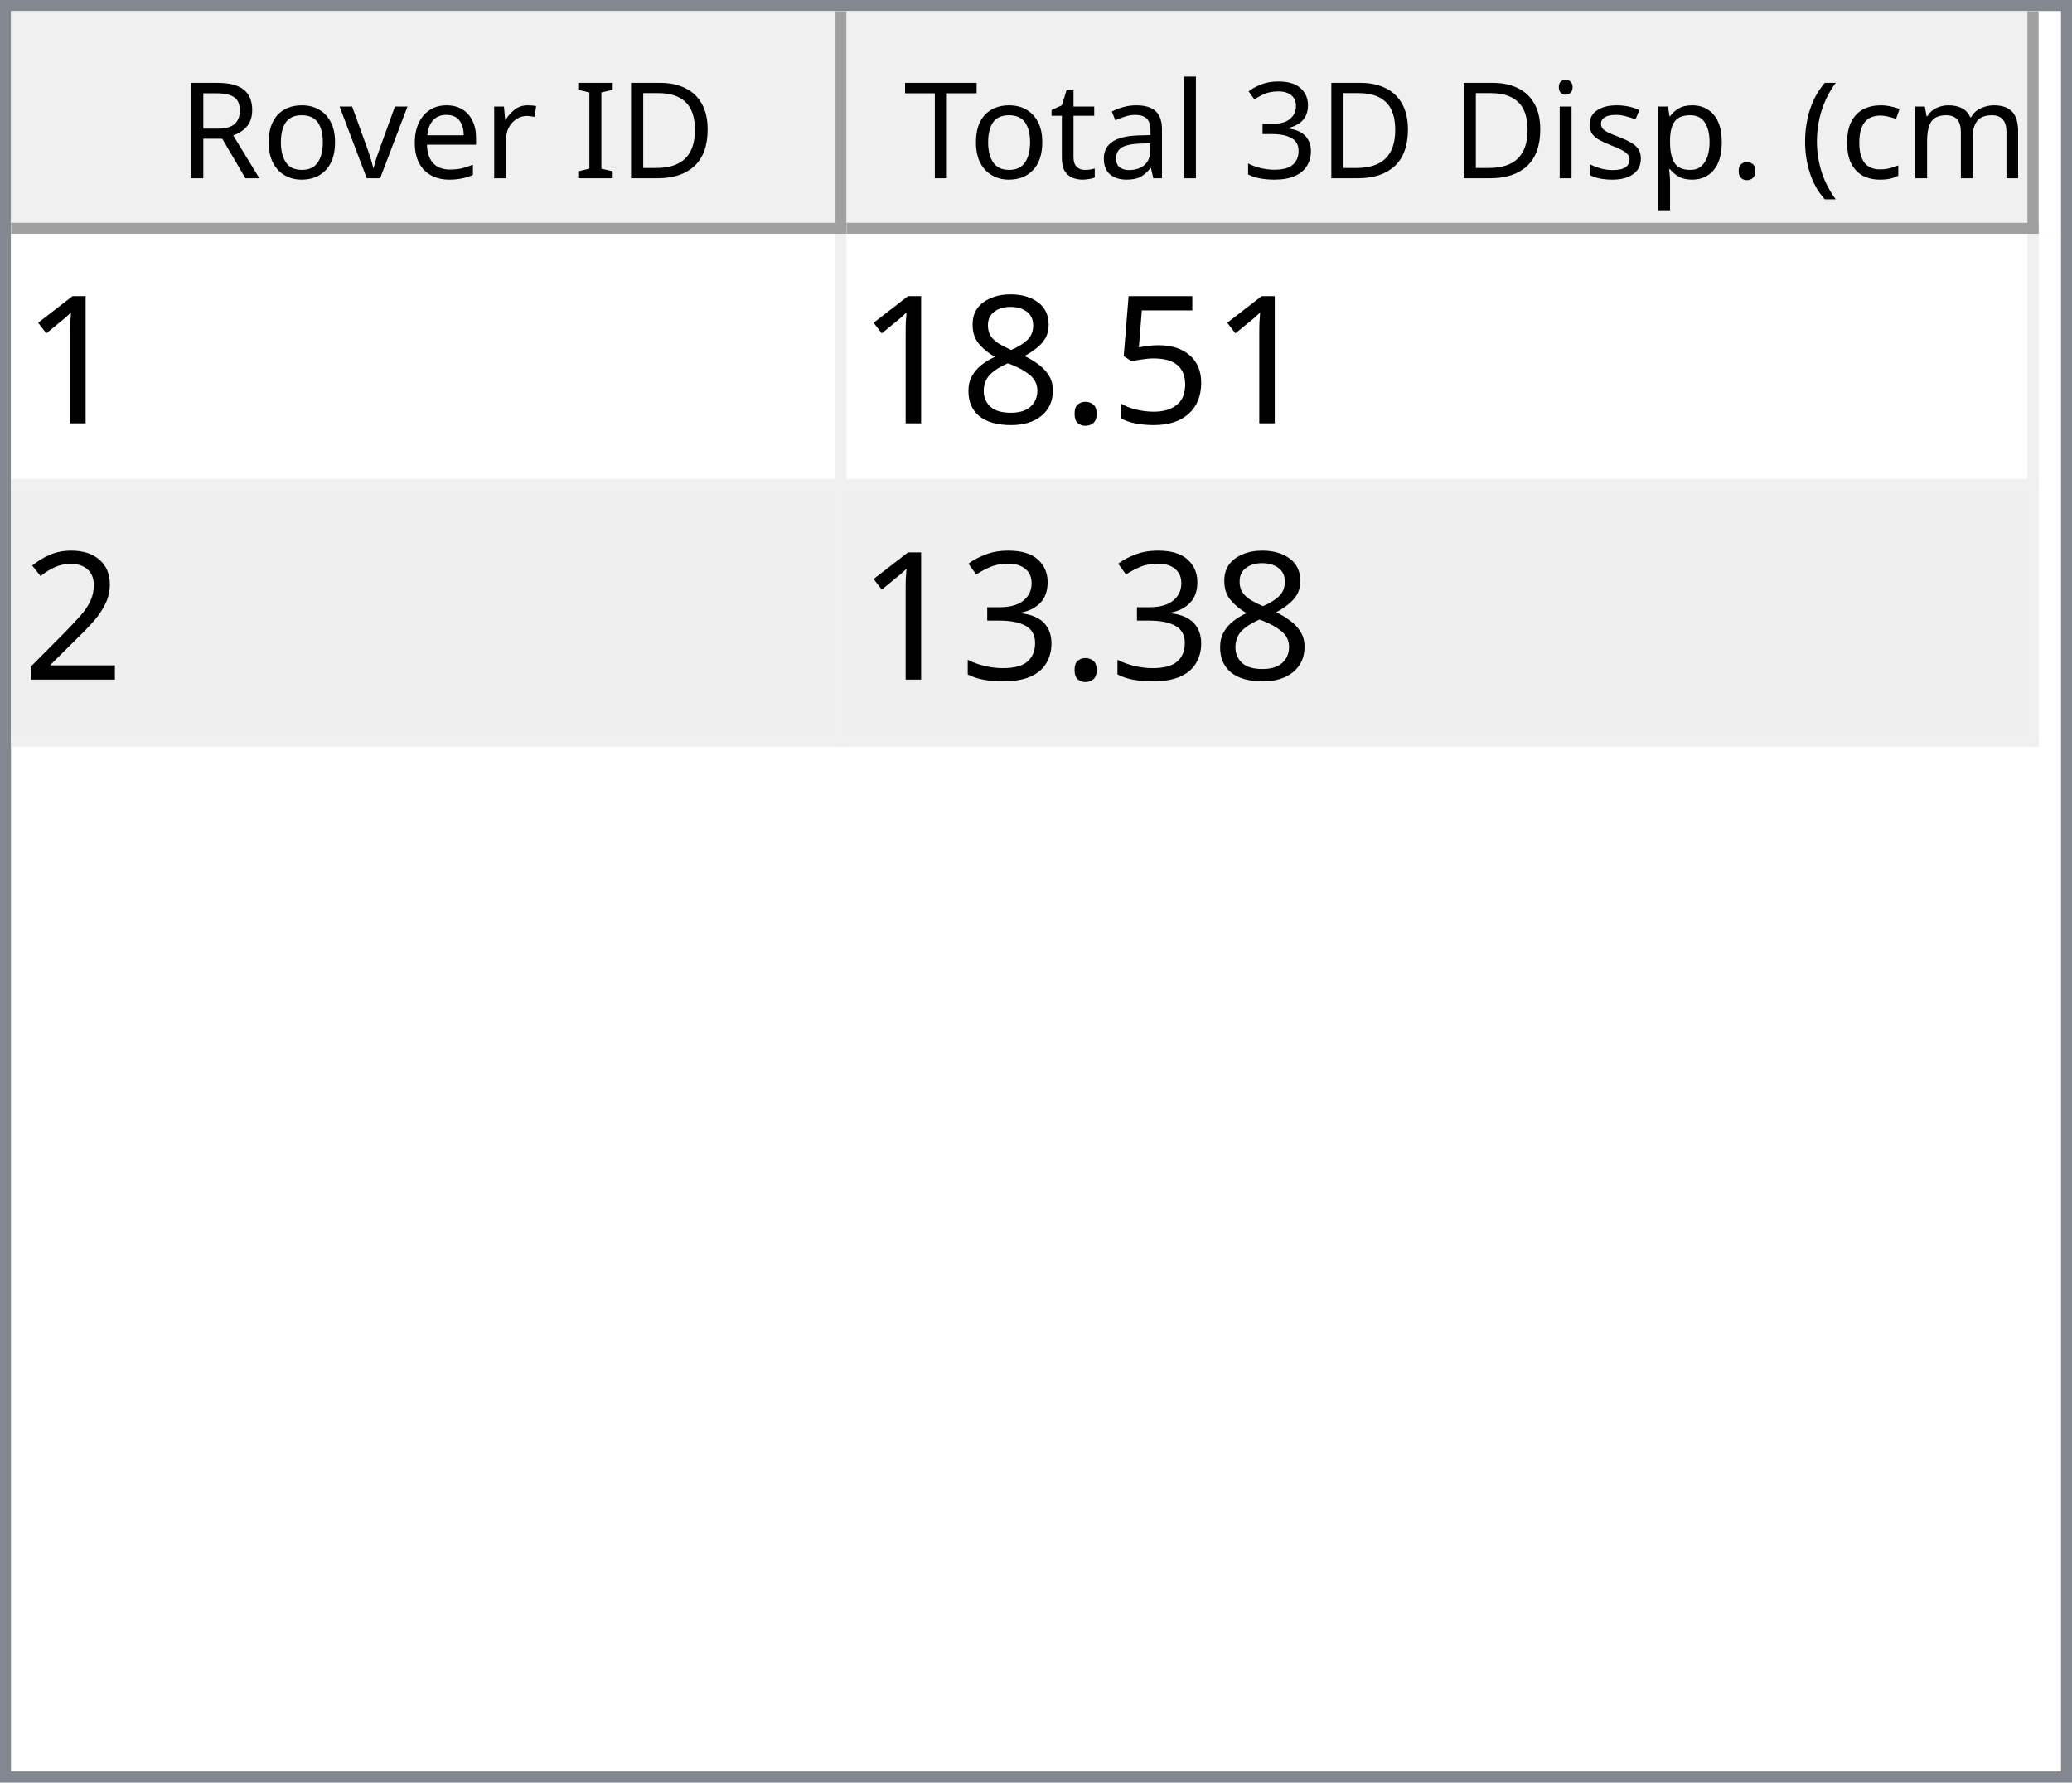
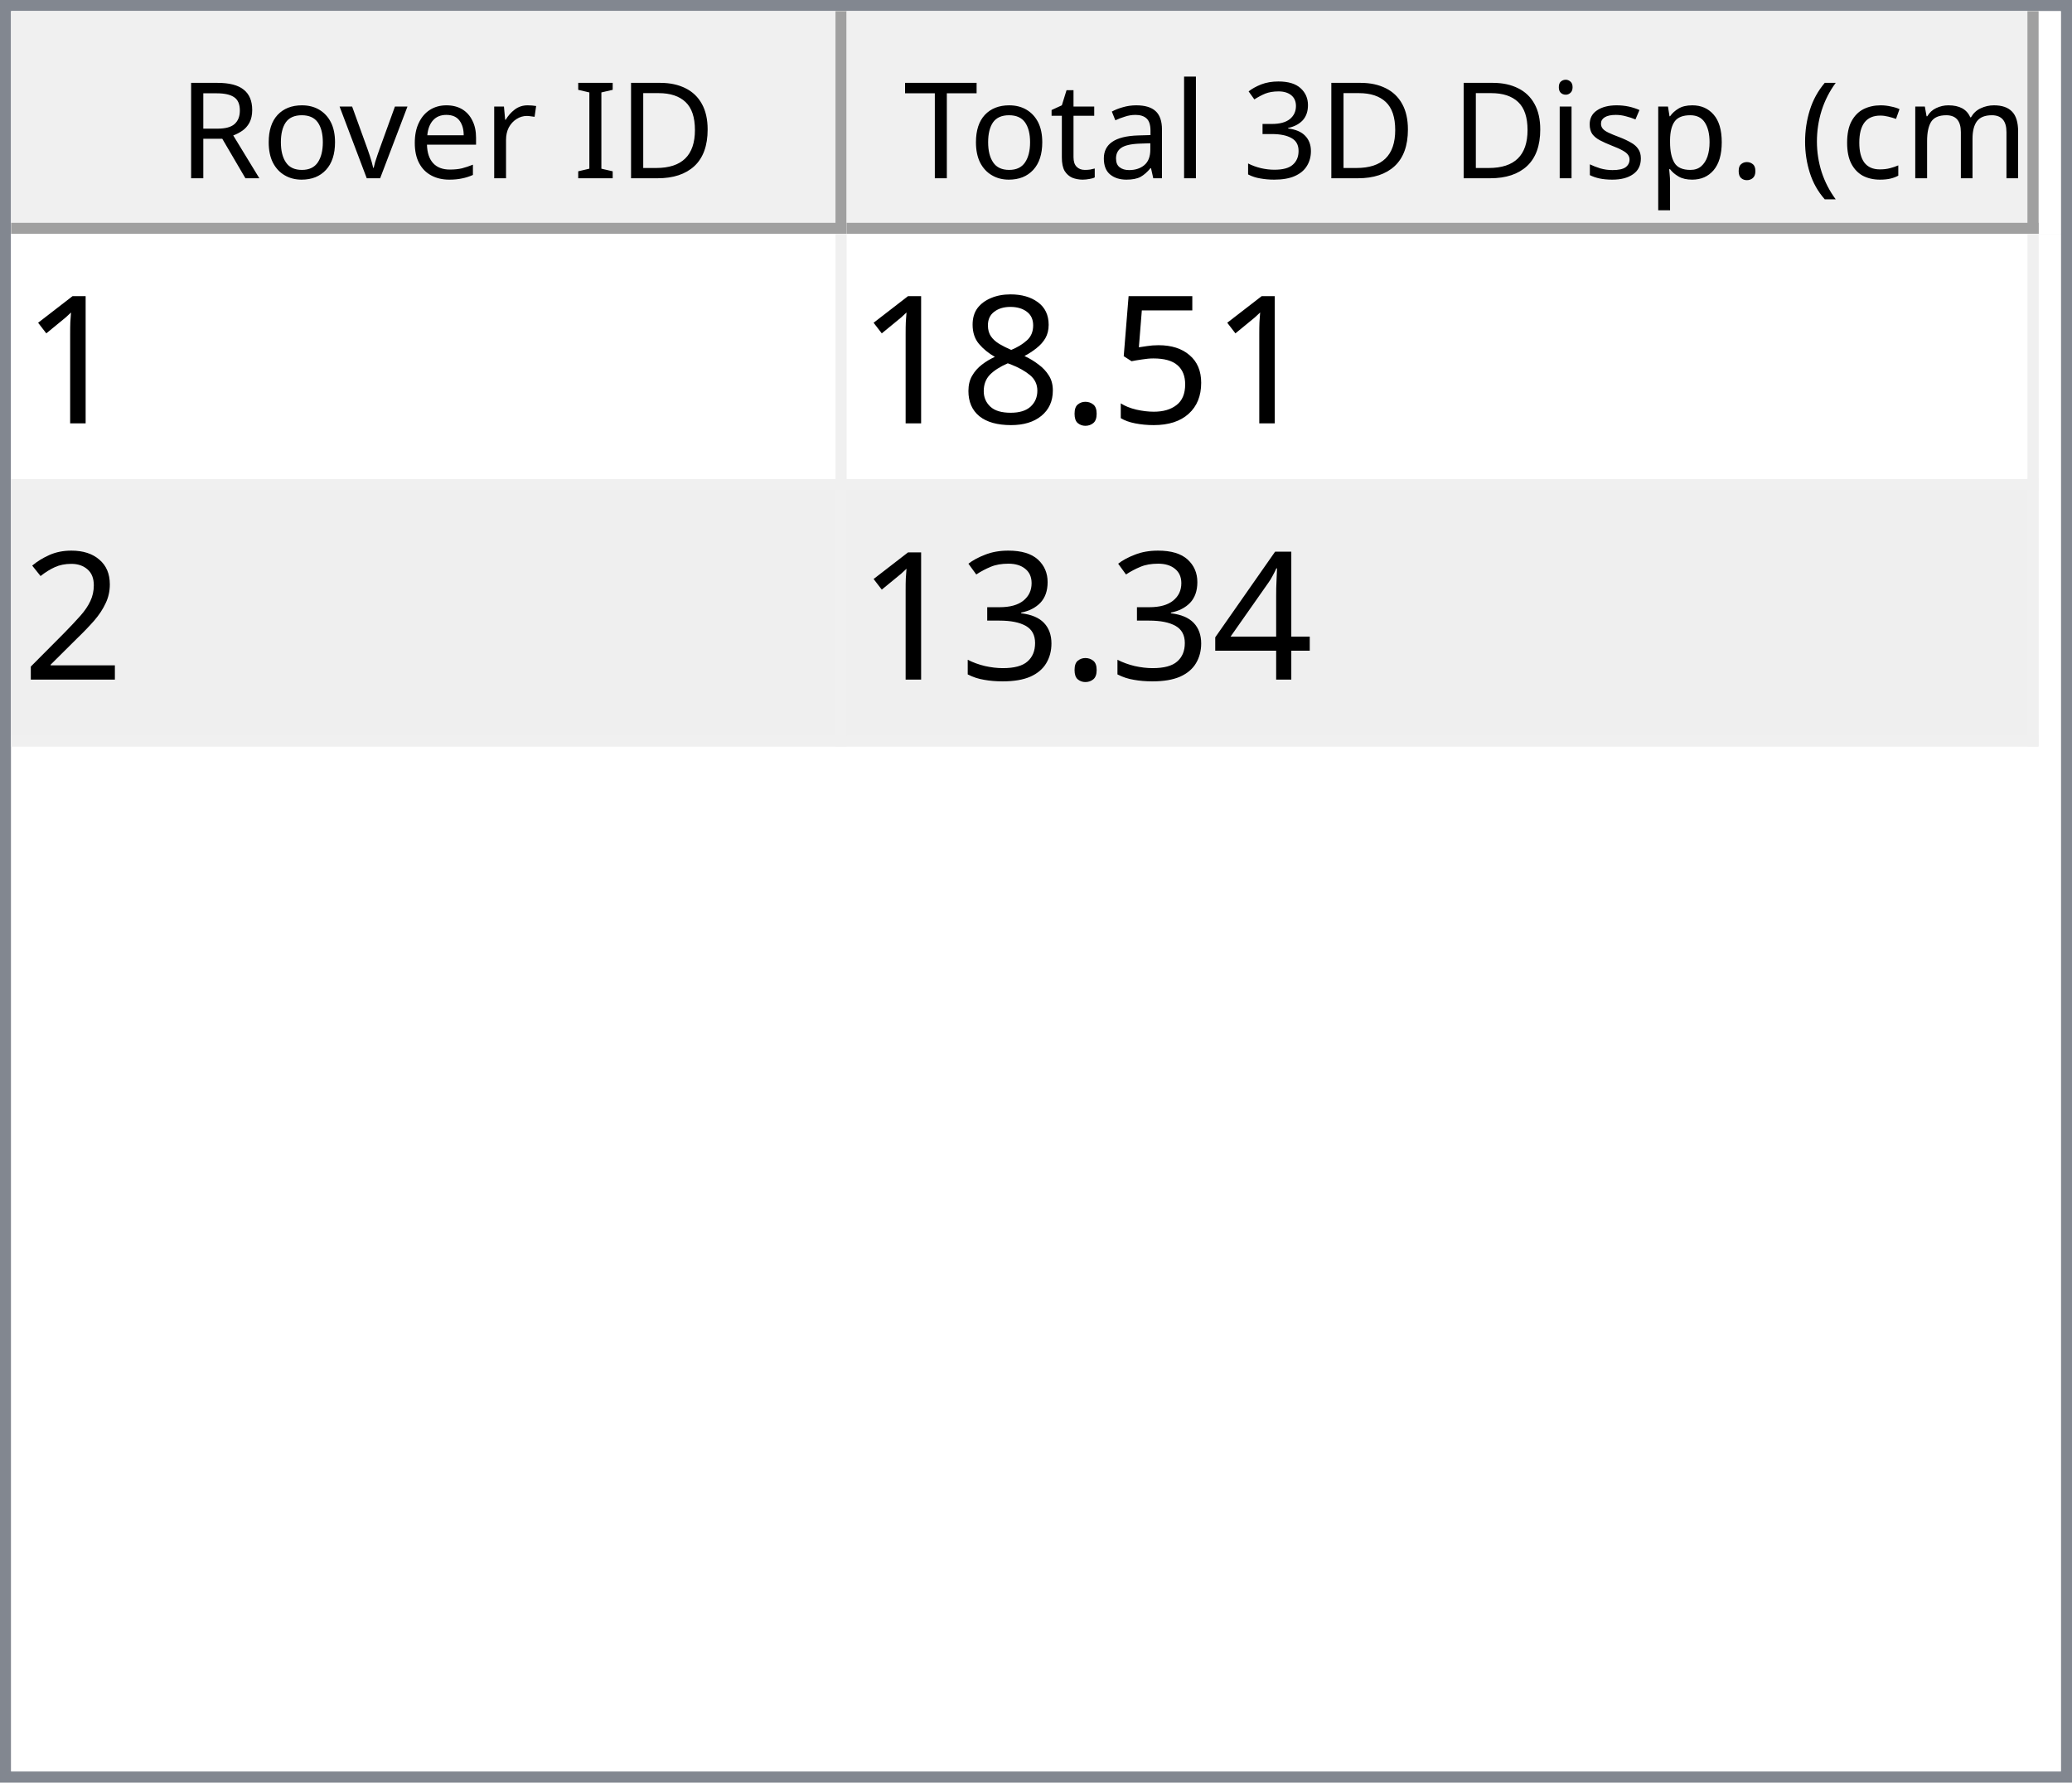
<svg xmlns="http://www.w3.org/2000/svg" style="fill-opacity:1; color-rendering:auto; color-interpolation:auto; text-rendering:auto; stroke:black; stroke-linecap:square; stroke-miterlimit:10; shape-rendering:auto; stroke-opacity:1; fill:black; stroke-dasharray:none; font-weight:normal; stroke-width:1; font-family:'Dialog'; font-style:normal; stroke-linejoin:miter; font-size:12px; stroke-dashoffset:0; image-rendering:auto;" width="186" height="160">
  <defs id="genericDefs" />
  <g>
    <defs id="defs1">
      <clipPath clipPathUnits="userSpaceOnUse" id="clipPath1">
        <path d="M0 0 L186 0 L186 160 L0 160 L0 0 Z" />
      </clipPath>
      <clipPath clipPathUnits="userSpaceOnUse" id="clipPath2">
        <path d="M0 0 L0 160 L186 160 L186 0 Z" />
      </clipPath>
      <clipPath clipPathUnits="userSpaceOnUse" id="clipPath3">
        <path d="M0 0 L0 20 L184 20 L184 0 Z" />
      </clipPath>
      <clipPath clipPathUnits="userSpaceOnUse" id="clipPath4">
        <path d="M0 0 L0 20 L75 20 L75 0 Z" />
      </clipPath>
      <clipPath clipPathUnits="userSpaceOnUse" id="clipPath5">
        <path d="M1 1 L1 19 L74 19 L74 1 Z" />
      </clipPath>
      <clipPath clipPathUnits="userSpaceOnUse" id="clipPath6">
        <path d="M0 0 L0 18 L73 18 L73 0 Z" />
      </clipPath>
      <clipPath clipPathUnits="userSpaceOnUse" id="clipPath7">
        <path d="M-0.5 -0.5 L-0.5 19.5 L74.5 19.5 L74.5 -0.5 Z" />
      </clipPath>
      <clipPath clipPathUnits="userSpaceOnUse" id="clipPath8">
        <path d="M0 0 L0 20 L107 20 L107 0 Z" />
      </clipPath>
      <clipPath clipPathUnits="userSpaceOnUse" id="clipPath9">
        <path d="M1 1 L1 19 L106 19 L106 1 Z" />
      </clipPath>
      <clipPath clipPathUnits="userSpaceOnUse" id="clipPath10">
        <path d="M0 0 L0 18 L105 18 L105 0 Z" />
      </clipPath>
      <clipPath clipPathUnits="userSpaceOnUse" id="clipPath11">
        <path d="M-0.5 -0.5 L-0.5 19.5 L106.5 19.5 L106.5 -0.5 Z" />
      </clipPath>
      <clipPath clipPathUnits="userSpaceOnUse" id="clipPath12">
        <path d="M0 0 L0 138 L184 138 L184 0 Z" />
      </clipPath>
      <clipPath clipPathUnits="userSpaceOnUse" id="clipPath13">
        <path d="M0 0 L0 46 L182 46 L182 0 Z" />
      </clipPath>
      <clipPath clipPathUnits="userSpaceOnUse" id="clipPath14">
        <path d="M-0.5 -0.5 L-0.5 45.5 L181.5 45.5 L181.5 -0.5 Z" />
      </clipPath>
      <clipPath clipPathUnits="userSpaceOnUse" id="clipPath15">
        <path d="M0 0 L0 22 L74 22 L74 0 Z" />
      </clipPath>
      <clipPath clipPathUnits="userSpaceOnUse" id="clipPath16">
        <path d="M0 0 L0 22 L106 22 L106 0 Z" />
      </clipPath>
      <font horiz-adv-x="64.551" id="font1">
        <font-face ascent="107.91" descent="25.098" units-per-em="100" style="font-style:normal; font-family:Segoe UI; font-weight:normal;" />
        <missing-glyph horiz-adv-x="64.551" d="M8.109 0 L8.109 68.266 L56.453 68.266 L56.453 0 L8.109 0 ZM15.328 7.234 L49.219 7.234 L49.219 61.031 L15.328 61.031 L15.328 7.234 Z" />
        <glyph unicode="D" horiz-adv-x="70.117" d="M9.188 0 L9.188 70.016 L28.516 70.016 Q65.531 70.016 65.531 35.891 Q65.531 19.672 55.25 9.836 Q44.969 0 27.734 0 L9.188 0 ZM17.391 62.594 L17.391 7.422 L27.828 7.422 Q41.609 7.422 49.273 14.797 Q56.938 22.172 56.938 35.688 Q56.938 62.594 28.328 62.594 L17.391 62.594 Z" />
        <glyph unicode="I" horiz-adv-x="26.611" d="M17.391 0 L9.188 0 L9.188 70.016 L17.391 70.016 L17.391 0 Z" />
        <glyph unicode=" " horiz-adv-x="27.393" d="" />
        <glyph unicode="r" horiz-adv-x="34.766" d="M34.188 41.891 Q32.078 43.5 28.125 43.5 Q23 43.5 19.555 38.672 Q16.109 33.844 16.109 25.484 L16.109 0 L8.109 0 L8.109 50 L16.109 50 L16.109 39.703 L16.312 39.703 Q18.016 44.969 21.531 47.922 Q25.047 50.875 29.391 50.875 Q32.516 50.875 34.188 50.203 L34.188 41.891 Z" />
        <glyph unicode="e" horiz-adv-x="52.295" d="M48.297 23 L12.984 23 Q13.188 14.656 17.484 10.109 Q21.781 5.562 29.297 5.562 Q37.75 5.562 44.828 11.141 L44.828 3.609 Q38.234 -1.172 27.391 -1.172 Q16.797 -1.172 10.742 5.641 Q4.688 12.453 4.688 24.812 Q4.688 36.469 11.305 43.82 Q17.922 51.172 27.734 51.172 Q37.547 51.172 42.922 44.828 Q48.297 38.484 48.297 27.203 L48.297 23 ZM40.094 29.781 Q40.047 36.719 36.75 40.578 Q33.453 44.438 27.594 44.438 Q21.922 44.438 17.969 40.383 Q14.016 36.328 13.094 29.781 L40.094 29.781 Z" />
        <glyph unicode="v" horiz-adv-x="47.9" d="M47.406 50 L27.484 0 L19.625 0 L0.688 50 L9.469 50 L22.172 13.672 Q23.578 9.672 23.922 6.688 L24.125 6.688 Q24.609 10.453 25.688 13.484 L38.969 50 L47.406 50 Z" />
        <glyph unicode="o" horiz-adv-x="58.594" d="M29 -1.172 Q17.922 -1.172 11.305 5.836 Q4.688 12.844 4.688 24.422 Q4.688 37.016 11.57 44.094 Q18.453 51.172 30.172 51.172 Q41.359 51.172 47.633 44.289 Q53.906 37.406 53.906 25.203 Q53.906 13.234 47.141 6.031 Q40.375 -1.172 29 -1.172 ZM29.594 44.438 Q21.875 44.438 17.383 39.188 Q12.891 33.938 12.891 24.703 Q12.891 15.828 17.43 10.695 Q21.969 5.562 29.594 5.562 Q37.359 5.562 41.531 10.594 Q45.703 15.625 45.703 24.906 Q45.703 34.281 41.531 39.359 Q37.359 44.438 29.594 44.438 Z" />
        <glyph unicode="R" horiz-adv-x="59.814" d="M59.375 0 L49.609 0 L37.891 19.625 Q36.281 22.359 34.766 24.289 Q33.25 26.219 31.664 27.438 Q30.078 28.656 28.25 29.219 Q26.422 29.781 24.125 29.781 L17.391 29.781 L17.391 0 L9.188 0 L9.188 70.016 L30.078 70.016 Q34.672 70.016 38.555 68.867 Q42.438 67.719 45.289 65.375 Q48.141 63.031 49.758 59.547 Q51.375 56.062 51.375 51.375 Q51.375 47.703 50.273 44.656 Q49.172 41.609 47.148 39.211 Q45.125 36.812 42.266 35.133 Q39.406 33.453 35.844 32.516 L35.844 32.328 Q37.594 31.547 38.891 30.547 Q40.188 29.547 41.359 28.18 Q42.531 26.812 43.68 25.078 Q44.828 23.344 46.234 21.047 L59.375 0 ZM17.391 62.594 L17.391 37.203 L28.516 37.203 Q31.594 37.203 34.203 38.133 Q36.812 39.062 38.719 40.797 Q40.625 42.531 41.703 45.047 Q42.781 47.562 42.781 50.688 Q42.781 56.297 39.141 59.445 Q35.5 62.594 28.609 62.594 L17.391 62.594 Z" />
        <glyph unicode=")" horiz-adv-x="30.176" d="M8.297 -15.922 L1.172 -15.922 Q16.406 2.344 16.406 26.812 Q16.406 51.469 1.078 70.016 L8.297 70.016 Q23.531 52.156 23.531 26.703 Q23.531 1.375 8.297 -15.922 Z" />
        <glyph unicode="m" horiz-adv-x="86.133" d="M79.109 0 L71.094 0 L71.094 28.719 Q71.094 37.016 68.531 40.727 Q65.969 44.438 59.906 44.438 Q54.781 44.438 51.195 39.75 Q47.609 35.062 47.609 28.516 L47.609 0 L39.594 0 L39.594 29.688 Q39.594 44.438 28.219 44.438 Q22.953 44.438 19.531 40.016 Q16.109 35.594 16.109 28.516 L16.109 0 L8.109 0 L8.109 50 L16.109 50 L16.109 42.094 L16.312 42.094 Q21.625 51.172 31.844 51.172 Q36.969 51.172 40.773 48.312 Q44.578 45.453 46 40.828 Q51.562 51.172 62.594 51.172 Q79.109 51.172 79.109 30.812 L79.109 0 Z" />
        <glyph unicode="c" horiz-adv-x="46.191" d="M42.188 2.297 Q36.422 -1.172 28.516 -1.172 Q17.828 -1.172 11.258 5.789 Q4.688 12.75 4.688 23.828 Q4.688 36.188 11.766 43.68 Q18.844 51.172 30.672 51.172 Q37.25 51.172 42.281 48.734 L42.281 40.531 Q36.719 44.438 30.375 44.438 Q22.703 44.438 17.797 38.945 Q12.891 33.453 12.891 24.516 Q12.891 15.719 17.508 10.641 Q22.125 5.562 29.891 5.562 Q36.422 5.562 42.188 9.906 L42.188 2.297 Z" />
        <glyph unicode="(" horiz-adv-x="30.176" d="M29.109 -15.922 L21.969 -15.922 Q6.844 1.375 6.844 26.703 Q6.844 52.156 21.969 70.016 L29.203 70.016 Q13.875 51.469 13.875 26.812 Q13.875 2.344 29.109 -15.922 Z" />
        <glyph unicode="." horiz-adv-x="21.68" d="M10.891 -1.078 Q8.641 -1.078 7.055 0.539 Q5.469 2.156 5.469 4.391 Q5.469 6.641 7.055 8.273 Q8.641 9.906 10.891 9.906 Q13.188 9.906 14.797 8.273 Q16.406 6.641 16.406 4.391 Q16.406 2.156 14.797 0.539 Q13.188 -1.078 10.891 -1.078 Z" />
        <glyph unicode="p" horiz-adv-x="58.789" d="M16.312 7.234 L16.109 7.234 L16.109 -23 L8.109 -23 L8.109 50 L16.109 50 L16.109 41.219 L16.312 41.219 Q22.219 51.172 33.594 51.172 Q43.266 51.172 48.688 44.461 Q54.109 37.75 54.109 26.469 Q54.109 13.922 48 6.375 Q41.891 -1.172 31.297 -1.172 Q21.578 -1.172 16.312 7.234 ZM16.109 27.391 L16.109 20.406 Q16.109 14.203 20.141 9.883 Q24.172 5.562 30.375 5.562 Q37.641 5.562 41.773 11.133 Q45.906 16.703 45.906 26.609 Q45.906 34.969 42.047 39.703 Q38.188 44.438 31.594 44.438 Q24.609 44.438 20.359 39.578 Q16.109 34.719 16.109 27.391 Z" />
        <glyph unicode="s" horiz-adv-x="42.432" d="M5.078 1.812 L5.078 10.406 Q11.625 5.562 19.484 5.562 Q30.031 5.562 30.031 12.594 Q30.031 14.594 29.125 15.992 Q28.219 17.391 26.68 18.461 Q25.141 19.531 23.07 20.383 Q21 21.234 18.609 22.172 Q15.281 23.484 12.766 24.828 Q10.25 26.172 8.57 27.859 Q6.891 29.547 6.031 31.695 Q5.172 33.844 5.172 36.719 Q5.172 40.234 6.789 42.945 Q8.406 45.656 11.086 47.484 Q13.766 49.312 17.211 50.242 Q20.656 51.172 24.312 51.172 Q30.812 51.172 35.938 48.922 L35.938 40.828 Q30.422 44.438 23.25 44.438 Q21 44.438 19.195 43.922 Q17.391 43.406 16.094 42.477 Q14.797 41.547 14.086 40.258 Q13.375 38.969 13.375 37.406 Q13.375 35.453 14.086 34.133 Q14.797 32.812 16.164 31.789 Q17.531 30.766 19.484 29.938 Q21.438 29.109 23.922 28.125 Q27.25 26.859 29.883 25.516 Q32.516 24.172 34.375 22.484 Q36.234 20.797 37.234 18.602 Q38.234 16.406 38.234 13.375 Q38.234 9.672 36.602 6.938 Q34.969 4.203 32.234 2.398 Q29.5 0.594 25.93 -0.289 Q22.359 -1.172 18.453 -1.172 Q10.75 -1.172 5.078 1.812 Z" />
        <glyph unicode="i" horiz-adv-x="24.219" d="M12.203 62.703 Q10.062 62.703 8.547 64.164 Q7.031 65.625 7.031 67.875 Q7.031 70.125 8.547 71.609 Q10.062 73.094 12.203 73.094 Q14.406 73.094 15.945 71.609 Q17.484 70.125 17.484 67.875 Q17.484 65.719 15.945 64.211 Q14.406 62.703 12.203 62.703 ZM16.109 0 L8.109 0 L8.109 50 L16.109 50 L16.109 0 Z" />
        <glyph unicode="3" horiz-adv-x="53.906" d="M46.531 19.828 Q46.531 15.094 44.75 11.211 Q42.969 7.328 39.719 4.57 Q36.469 1.812 31.93 0.297 Q27.391 -1.219 21.922 -1.219 Q11.922 -1.219 6 2.594 L6 11.188 Q13.094 5.609 22.219 5.609 Q25.875 5.609 28.828 6.539 Q31.781 7.469 33.906 9.227 Q36.031 10.984 37.18 13.477 Q38.328 15.969 38.328 19.094 Q38.328 32.812 18.797 32.812 L12.984 32.812 L12.984 39.594 L18.5 39.594 Q35.797 39.594 35.797 52.484 Q35.797 64.406 22.609 64.406 Q15.188 64.406 8.688 59.422 L8.688 67.188 Q15.375 71.188 24.609 71.188 Q29 71.188 32.57 69.969 Q36.141 68.75 38.68 66.555 Q41.219 64.359 42.609 61.281 Q44 58.203 44 54.5 Q44 40.672 30.031 36.719 L30.031 36.531 Q33.594 36.141 36.625 34.797 Q39.656 33.453 41.852 31.305 Q44.047 29.156 45.289 26.25 Q46.531 23.344 46.531 19.828 Z" />
        <glyph unicode="l" horiz-adv-x="24.219" d="M16.109 0 L8.109 0 L8.109 74.031 L16.109 74.031 L16.109 0 Z" />
        <glyph unicode="a" horiz-adv-x="50.879" d="M43.891 0 L35.891 0 L35.891 7.812 L35.688 7.812 Q30.469 -1.172 20.312 -1.172 Q12.844 -1.172 8.617 2.781 Q4.391 6.734 4.391 13.281 Q4.391 27.297 20.906 29.594 L35.891 31.688 Q35.891 44.438 25.594 44.438 Q16.547 44.438 9.281 38.281 L9.281 46.484 Q16.656 51.172 26.266 51.172 Q43.891 51.172 43.891 32.516 L43.891 0 ZM35.891 25.297 L23.828 23.641 Q18.266 22.859 15.43 20.875 Q12.594 18.891 12.594 13.875 Q12.594 10.203 15.211 7.883 Q17.828 5.562 22.172 5.562 Q28.125 5.562 32.008 9.742 Q35.891 13.922 35.891 20.312 L35.891 25.297 Z" />
        <glyph unicode="t" horiz-adv-x="33.887" d="M31.297 0.484 Q28.469 -1.078 23.828 -1.078 Q10.688 -1.078 10.688 13.578 L10.688 43.172 L2.094 43.172 L2.094 50 L10.688 50 L10.688 62.203 L18.703 64.797 L18.703 50 L31.297 50 L31.297 43.172 L18.703 43.172 L18.703 14.984 Q18.703 9.969 20.414 7.82 Q22.125 5.672 26.078 5.672 Q29.109 5.672 31.297 7.328 L31.297 0.484 Z" />
        <glyph unicode="T" horiz-adv-x="52.393" d="M50.594 62.594 L30.375 62.594 L30.375 0 L22.172 0 L22.172 62.594 L2 62.594 L2 70.016 L50.594 70.016 L50.594 62.594 Z" />
      </font>
      <font horiz-adv-x="75.0" id="font2">
        <font-face ascent="100.537" descent="21.973" units-per-em="100" style="font-style:normal; font-family:sans-serif; font-weight:normal;" />
        <missing-glyph horiz-adv-x="75.0" d="M12.5 0 L12.5 62.5 L62.5 62.5 L62.5 0 L12.5 0 ZM14.062 1.562 L60.938 1.562 L60.938 60.938 L14.062 60.938 L14.062 1.562 Z" />
        <glyph unicode="1" horiz-adv-x="55.615" d="M37.25 0 L28.469 0 L28.469 56 Q25.297 52.984 20.141 49.953 Q14.984 46.922 10.891 45.406 L10.891 53.906 Q18.266 57.375 23.781 62.305 Q29.297 67.234 31.594 71.875 L37.25 71.875 L37.25 0 Z" />
        <glyph unicode="5" horiz-adv-x="55.615" d="M4.156 18.75 L13.375 19.531 Q14.406 12.797 18.141 9.398 Q21.875 6 27.156 6 Q33.5 6 37.891 10.789 Q42.281 15.578 42.281 23.484 Q42.281 31 38.062 35.352 Q33.844 39.703 27 39.703 Q22.75 39.703 19.336 37.773 Q15.922 35.844 13.969 32.766 L5.719 33.844 L12.641 70.609 L48.25 70.609 L48.25 62.203 L19.672 62.203 L15.828 42.969 Q22.266 47.469 29.344 47.469 Q38.719 47.469 45.164 40.969 Q51.609 34.469 51.609 24.266 Q51.609 14.547 45.953 7.469 Q39.062 -1.219 27.156 -1.219 Q17.391 -1.219 11.211 4.25 Q5.031 9.719 4.156 18.75 Z" />
        <glyph unicode="." horiz-adv-x="27.783" d="M9.078 0 L9.078 10.016 L19.094 10.016 L19.094 0 L9.078 0 Z" />
        <glyph unicode="8" horiz-adv-x="55.615" d="M17.672 38.812 Q12.203 40.828 9.57 44.539 Q6.938 48.25 6.938 53.422 Q6.938 61.234 12.555 66.555 Q18.172 71.875 27.484 71.875 Q36.859 71.875 42.578 66.43 Q48.297 60.984 48.297 53.172 Q48.297 48.188 45.68 44.508 Q43.062 40.828 37.75 38.812 Q44.344 36.672 47.781 31.883 Q51.219 27.094 51.219 20.453 Q51.219 11.281 44.727 5.031 Q38.234 -1.219 27.641 -1.219 Q17.047 -1.219 10.547 5.055 Q4.047 11.328 4.047 20.703 Q4.047 27.688 7.594 32.398 Q11.141 37.109 17.672 38.812 ZM15.922 53.719 Q15.922 48.641 19.195 45.414 Q22.469 42.188 27.688 42.188 Q32.766 42.188 36.016 45.383 Q39.266 48.578 39.266 53.219 Q39.266 58.062 35.914 61.359 Q32.562 64.656 27.594 64.656 Q22.562 64.656 19.242 61.43 Q15.922 58.203 15.922 53.719 ZM13.094 20.656 Q13.094 16.891 14.875 13.375 Q16.656 9.859 20.172 7.93 Q23.688 6 27.734 6 Q34.031 6 38.133 10.055 Q42.234 14.109 42.234 20.359 Q42.234 26.703 38.016 30.859 Q33.797 35.016 27.438 35.016 Q21.234 35.016 17.164 30.914 Q13.094 26.812 13.094 20.656 Z" />
        <glyph unicode="2" horiz-adv-x="55.615" d="M50.344 8.453 L50.344 0 L3.031 0 Q2.938 3.172 4.047 6.109 Q5.859 10.938 9.836 15.625 Q13.812 20.312 21.344 26.469 Q33.016 36.031 37.117 41.625 Q41.219 47.219 41.219 52.203 Q41.219 57.422 37.477 61.008 Q33.734 64.594 27.734 64.594 Q21.391 64.594 17.578 60.789 Q13.766 56.984 13.719 50.25 L4.688 51.172 Q5.609 61.281 11.664 66.578 Q17.719 71.875 27.938 71.875 Q38.234 71.875 44.242 66.164 Q50.25 60.453 50.25 52 Q50.25 47.703 48.492 43.555 Q46.734 39.406 42.656 34.812 Q38.578 30.219 29.109 22.219 Q21.188 15.578 18.945 13.211 Q16.703 10.844 15.234 8.453 L50.344 8.453 Z" />
+         <glyph unicode="4" horiz-adv-x="55.615" d="M32.328 0 L32.328 17.141 L1.266 17.141 L1.266 25.203 L33.938 71.578 L41.109 71.578 L41.109 25.203 L50.781 25.203 L50.781 17.141 L41.109 17.141 L41.109 0 L32.328 0 ZM32.328 25.203 L32.328 57.469 L9.906 25.203 L32.328 25.203 Z" />
        <glyph unicode="3" horiz-adv-x="55.615" d="M4.203 18.891 L12.984 20.062 Q14.5 12.594 18.141 9.297 Q21.781 6 27 6 Q33.203 6 37.477 10.297 Q41.75 14.594 41.75 20.953 Q41.75 27 37.797 30.93 Q33.844 34.859 27.734 34.859 Q25.25 34.859 21.531 33.891 L22.516 41.609 Q23.391 41.5 23.922 41.5 Q29.547 41.5 34.039 44.43 Q38.531 47.359 38.531 53.469 Q38.531 58.297 35.258 61.477 Q31.984 64.656 26.812 64.656 Q21.688 64.656 18.266 61.43 Q14.844 58.203 13.875 51.766 L5.078 53.328 Q6.688 62.156 12.398 67.016 Q18.109 71.875 26.609 71.875 Q32.469 71.875 37.398 69.359 Q42.328 66.844 44.945 62.5 Q47.562 58.156 47.562 53.266 Q47.562 48.641 45.07 44.828 Q42.578 41.016 37.703 38.766 Q44.047 37.312 47.562 32.695 Q51.078 28.078 51.078 21.141 Q51.078 11.766 44.242 5.25 Q37.406 -1.266 26.953 -1.266 Q17.531 -1.266 11.305 4.352 Q5.078 9.969 4.203 18.891 Z" />
      </font>
    </defs>
    <g style="fill:white; stroke:white;">
      <rect x="0" y="0" width="186" style="clip-path:url(#clipPath1); stroke:none;" height="160" />
    </g>
    <g style="fill:white; text-rendering:optimizeSpeed; color-rendering:optimizeSpeed; image-rendering:optimizeSpeed; shape-rendering:crispEdges; stroke:white; color-interpolation:sRGB;">
      <rect x="0" width="186" height="160" y="0" style="stroke:none;" />
      <path style="stroke:none;" d="M0 160 L186 160 L186 0 L0 0 Z" />
    </g>
    <g style="fill:rgb(240,240,240); font-family:'Segoe UI'; stroke:rgb(240,240,240);">
      <rect x="0" y="0" width="186" style="clip-path:url(#clipPath2); stroke:none;" height="160" />
    </g>
    <g style="fill:rgb(130,135,144); font-family:'Segoe UI'; stroke:rgb(130,135,144);">
      <path d="M0 0 L186 0 L186 160 L0 160 L0 0 ZM1 1 L185 1 L185 159 L1 159 L1 1 Z" style="fill-rule:evenodd; clip-path:url(#clipPath2); stroke:none;" />
    </g>
    <g style="fill:white; font-family:'Segoe UI'; stroke:white;" transform="translate(1,1)">
      <rect x="0" y="0" width="184" style="clip-path:url(#clipPath3); stroke:none;" height="20" />
    </g>
    <g style="fill:rgb(240,240,240); font-family:'Segoe UI'; stroke:rgb(240,240,240);" transform="translate(1,1)">
      <rect x="0" y="0" width="75" style="clip-path:url(#clipPath4); stroke:none;" height="20" />
    </g>
    <g style="font-family:'Segoe UI';" transform="translate(2,2)">
      <text x="14" xml:space="preserve" y="14" style="clip-path:url(#clipPath6); stroke:none;">Rover ID</text>
    </g>
    <g style="fill:rgb(160,160,160); font-family:'Segoe UI'; stroke:rgb(160,160,160); stroke-linejoin:bevel;" transform="translate(1.5,1.5)">
      <line x1="74" x2="74" y1="0" style="fill:none; clip-path:url(#clipPath7);" y2="19" />
    </g>
    <g style="fill:rgb(160,160,160); font-family:'Segoe UI'; stroke:rgb(160,160,160); stroke-linejoin:bevel;" transform="matrix(1,0,0,1,1,1) translate(0.5,0.5)">
      <line x1="0" x2="74" y1="19" style="fill:none; clip-path:url(#clipPath7);" y2="19" />
    </g>
    <g style="fill:rgb(240,240,240); font-family:'Segoe UI'; stroke:rgb(240,240,240);" transform="translate(76,1)">
      <rect x="0" y="0" width="107" style="clip-path:url(#clipPath8); stroke:none;" height="20" />
    </g>
    <g style="font-family:'Segoe UI';" transform="translate(77,2)">
      <text x="1" xml:space="preserve" y="14" style="clip-path:url(#clipPath10); stroke:none;"> Total 3D Disp. (cm)</text>
    </g>
    <g style="fill:rgb(160,160,160); font-family:'Segoe UI'; stroke:rgb(160,160,160); stroke-linejoin:bevel;" transform="translate(76.5,1.5)">
      <line x1="106" x2="106" y1="0" style="fill:none; clip-path:url(#clipPath11);" y2="19" />
    </g>
    <g style="fill:rgb(160,160,160); font-family:'Segoe UI'; stroke:rgb(160,160,160); stroke-linejoin:bevel;" transform="matrix(1,0,0,1,76,1) translate(0.5,0.5)">
      <line x1="0" x2="106" y1="19" style="fill:none; clip-path:url(#clipPath11);" y2="19" />
    </g>
    <g style="fill:white; font-family:'Segoe UI'; stroke:white;" transform="translate(1,21)">
      <rect x="0" y="0" width="184" style="clip-path:url(#clipPath12); stroke:none;" height="138" />
    </g>
    <g style="fill:rgb(240,240,240); font-size:16px; font-family:sans-serif; stroke:rgb(240,240,240);" transform="translate(1,21)">
      <rect x="0" y="0" width="182" style="clip-path:url(#clipPath13); stroke:none;" height="46" />
      <line transform="translate(0.5,0.5)" x1="0" x2="181" y1="22" style="clip-path:url(#clipPath14); fill:none; stroke-linejoin:bevel;" y2="22" />
    </g>
    <g transform="matrix(1,0,0,1,1,21) translate(0.5,0.5)" style="fill:rgb(240,240,240); font-size:16px; font-family:sans-serif; stroke:rgb(240,240,240); stroke-linejoin:bevel;">
      <line x1="0" x2="181" y1="45" style="fill:none; clip-path:url(#clipPath14);" y2="45" />
    </g>
    <g transform="matrix(1,0,0,1,1,21) translate(0.5,0.5)" style="fill:rgb(240,240,240); font-size:16px; font-family:sans-serif; stroke:rgb(240,240,240); stroke-linejoin:bevel;">
      <line x1="74" x2="74" y1="0" style="fill:none; clip-path:url(#clipPath14);" y2="45" />
    </g>
    <g transform="matrix(1,0,0,1,1,21) translate(0.5,0.5)" style="fill:rgb(240,240,240); font-size:16px; font-family:sans-serif; stroke:rgb(240,240,240); stroke-linejoin:bevel;">
      <line x1="181" x2="181" y1="0" style="fill:none; clip-path:url(#clipPath14);" y2="45" />
    </g>
    <g style="fill:white; font-size:16px; font-family:sans-serif; stroke:white;" transform="matrix(1,0,0,1,1,21)">
      <rect x="0" y="0" width="74" style="clip-path:url(#clipPath15); stroke:none;" height="22" />
      <text x="1" y="17" style="fill:black; clip-path:url(#clipPath15); stroke:none;" xml:space="preserve">1</text>
    </g>
    <g style="fill:white; font-size:16px; font-family:sans-serif; stroke:white;" transform="matrix(1,0,0,1,1,21) translate(75,0)">
      <rect x="0" y="0" width="106" style="clip-path:url(#clipPath16); stroke:none;" height="22" />
      <text x="1" y="17" style="fill:black; clip-path:url(#clipPath16); stroke:none;" xml:space="preserve">18.51</text>
    </g>
    <g style="fill:rgb(239,239,239); font-size:16px; font-family:sans-serif; stroke:rgb(239,239,239);" transform="matrix(1,0,0,1,1,21) translate(0,23)">
      <rect x="0" y="0" width="74" style="clip-path:url(#clipPath15); stroke:none;" height="22" />
      <text x="1" y="17" style="fill:black; clip-path:url(#clipPath15); stroke:none;" xml:space="preserve">2</text>
    </g>
    <g style="fill:rgb(239,239,239); font-size:16px; font-family:sans-serif; stroke:rgb(239,239,239);" transform="matrix(1,0,0,1,1,21) translate(75,23)">
      <rect x="0" y="0" width="106" style="clip-path:url(#clipPath16); stroke:none;" height="22" />
-       <text x="1" y="17" style="fill:black; clip-path:url(#clipPath16); stroke:none;" xml:space="preserve">13.38</text>
+       <text x="1" y="17" style="fill:black; clip-path:url(#clipPath16); stroke:none;" xml:space="preserve">13.34</text>
    </g>
  </g>
</svg>
